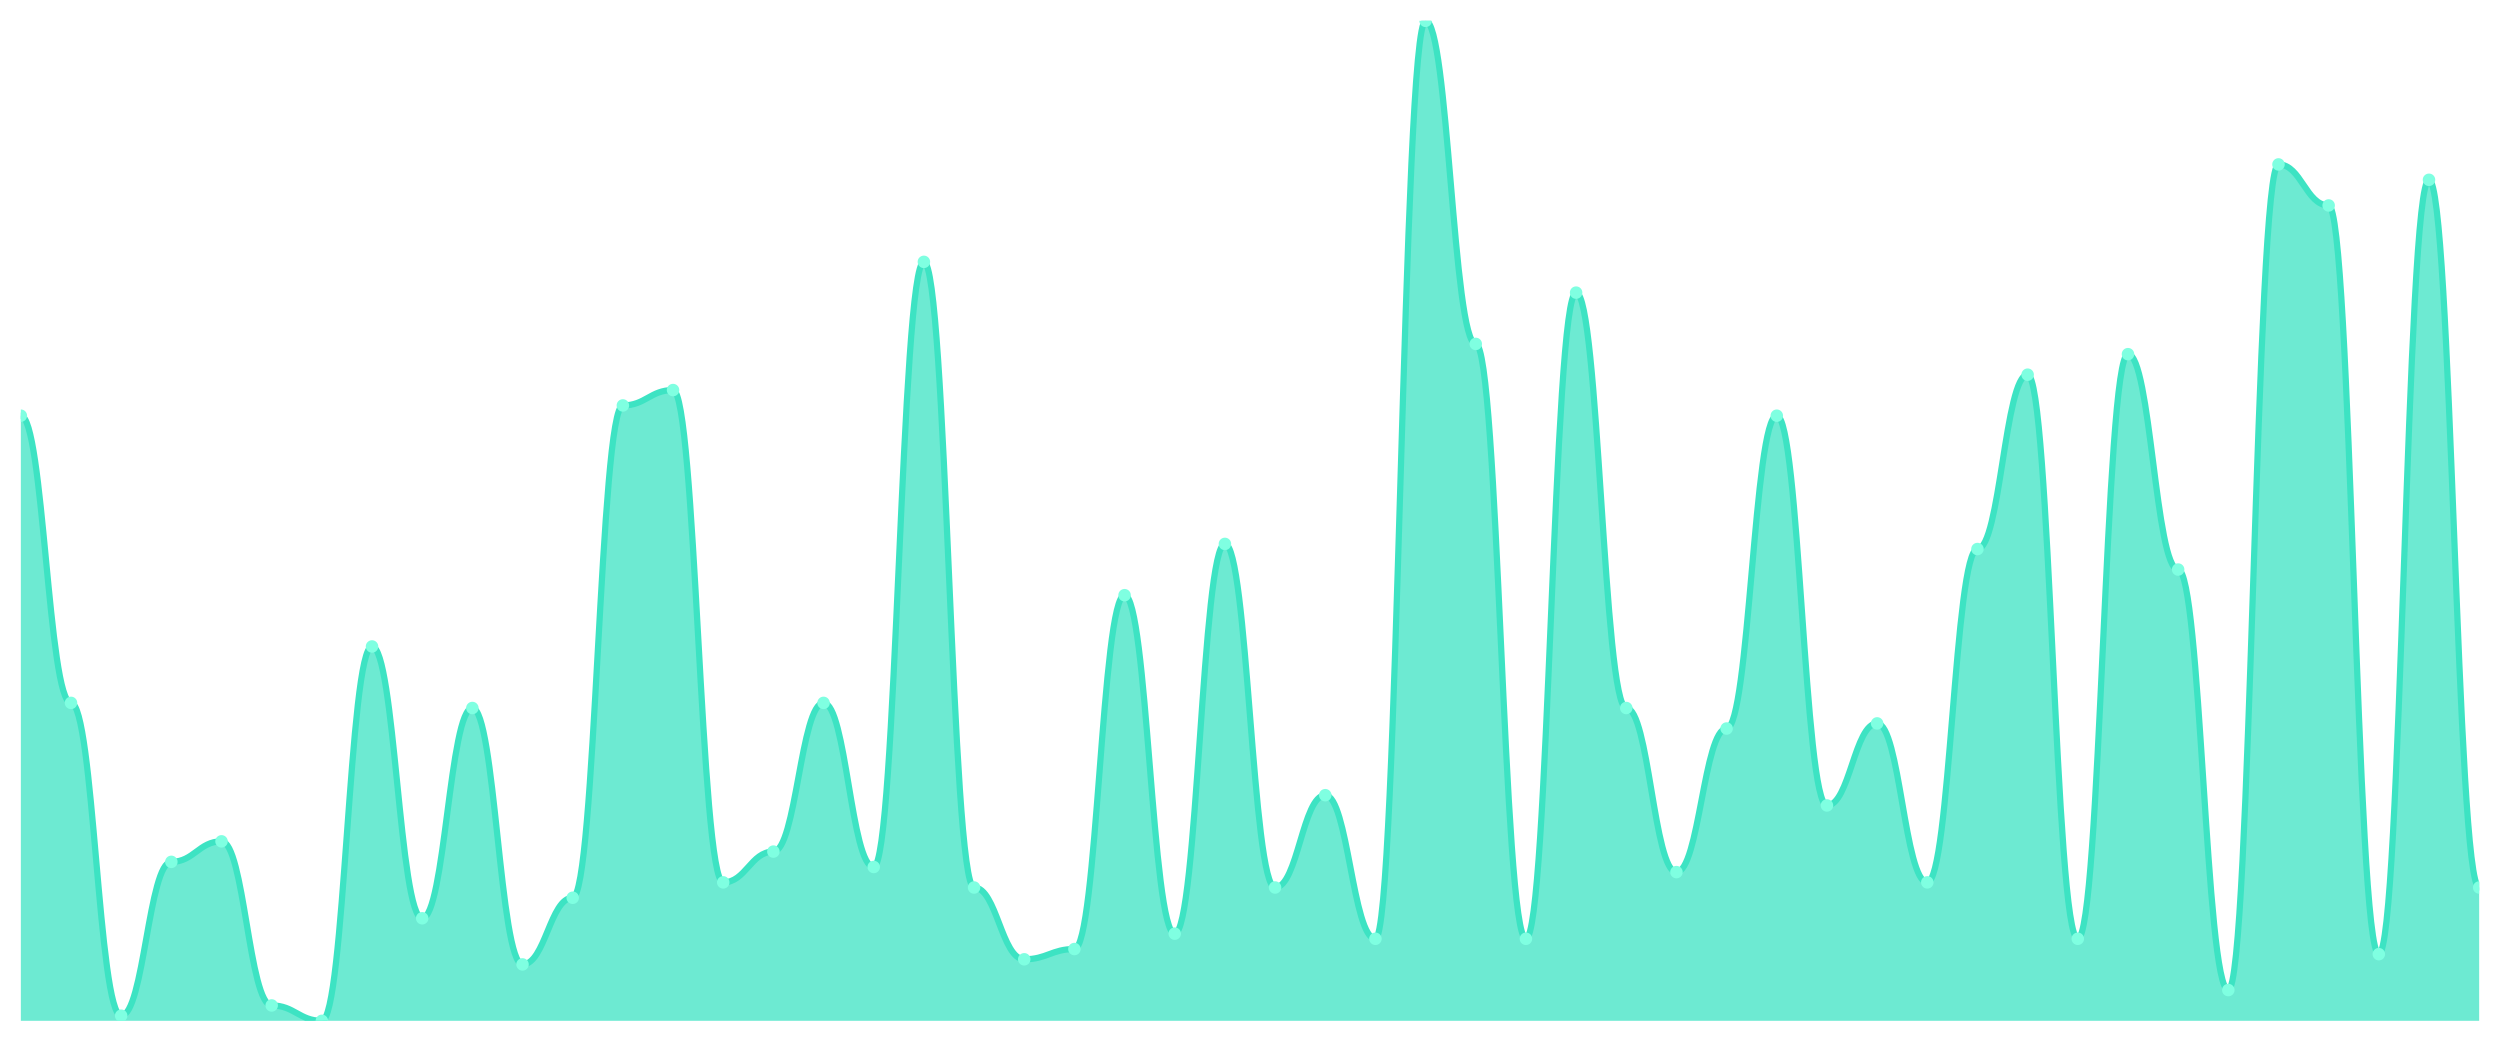
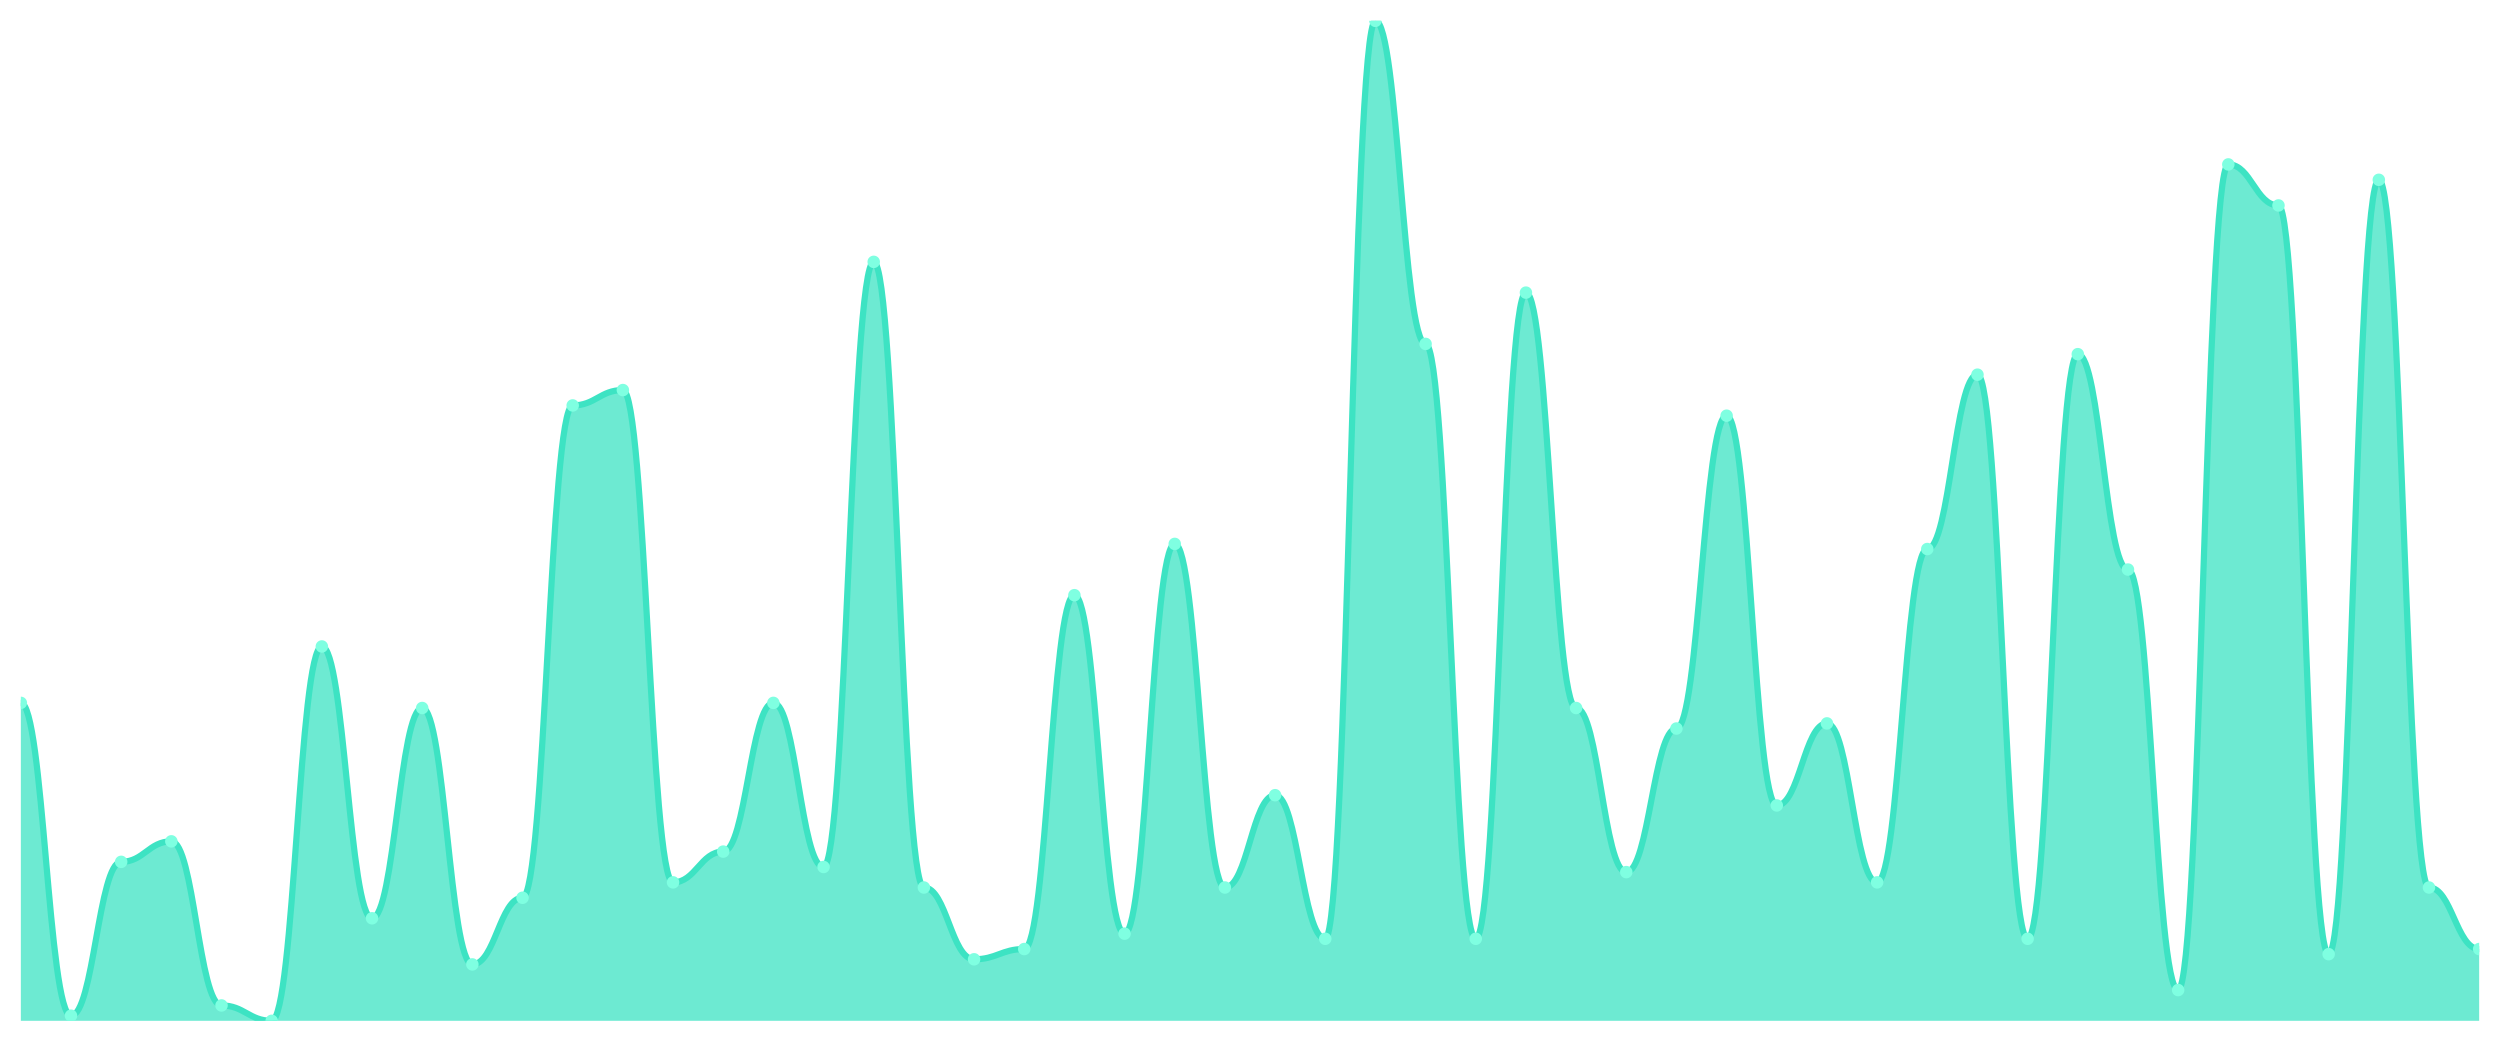
<svg xmlns="http://www.w3.org/2000/svg" viewBox="0 0 1200 500" width="1200" height="500">
  <defs>
    <clipPath id="c">
      <rect x="10" y="10" width="1180" height="480" />
    </clipPath>
  </defs>
  <rect width="1200" height="500" fill="none" />
  <g clip-path="url(#c)">
-     <path d="M 10,490 L 10,199.538 C 20.837,199.538 23.245,337.385 34.082,337.385 C 44.918,337.385 47.327,487.538 58.163,487.538 C 69,487.538 71.408,413.692 82.245,413.692 C 93.082,413.692 95.49,403.846 106.327,403.846 C 117.163,403.846 119.571,482.615 130.408,482.615 C 141.245,482.615 143.653,490 154.49,490 C 165.327,490 167.735,310.308 178.571,310.308 C 189.408,310.308 191.816,440.769 202.653,440.769 C 213.49,440.769 215.898,339.846 226.735,339.846 C 237.571,339.846 239.98,462.923 250.816,462.923 C 261.653,462.923 264.061,430.923 274.898,430.923 C 285.735,430.923 288.143,194.615 298.98,194.615 C 309.816,194.615 312.224,187.231 323.061,187.231 C 333.898,187.231 336.306,423.538 347.143,423.538 C 357.98,423.538 360.388,408.769 371.224,408.769 C 382.061,408.769 384.469,337.385 395.306,337.385 C 406.143,337.385 408.551,416.154 419.388,416.154 C 430.224,416.154 432.633,125.692 443.469,125.692 C 454.306,125.692 456.714,426 467.551,426 C 478.388,426 480.796,460.462 491.633,460.462 C 502.469,460.462 504.878,455.538 515.714,455.538 C 526.551,455.538 528.959,285.692 539.796,285.692 C 550.633,285.692 553.041,448.154 563.878,448.154 C 574.714,448.154 577.122,261.077 587.959,261.077 C 598.796,261.077 601.204,426 612.041,426 C 622.878,426 625.286,381.692 636.122,381.692 C 646.959,381.692 649.367,450.615 660.204,450.615 C 671.041,450.615 673.449,10 684.286,10 C 695.122,10 697.531,165.077 708.367,165.077 C 719.204,165.077 721.612,450.615 732.449,450.615 C 743.286,450.615 745.694,140.462 756.531,140.462 C 767.367,140.462 769.776,339.846 780.612,339.846 C 791.449,339.846 793.857,418.615 804.694,418.615 C 815.531,418.615 817.939,349.692 828.776,349.692 C 839.612,349.692 842.02,199.538 852.857,199.538 C 863.694,199.538 866.102,386.615 876.939,386.615 C 887.776,386.615 890.184,347.231 901.02,347.231 C 911.857,347.231 914.265,423.538 925.102,423.538 C 935.939,423.538 938.347,263.538 949.184,263.538 C 960.02,263.538 962.429,179.846 973.265,179.846 C 984.102,179.846 986.51,450.615 997.347,450.615 C 1008.184,450.615 1010.592,170 1021.429,170 C 1032.265,170 1034.673,273.385 1045.51,273.385 C 1056.347,273.385 1058.755,475.231 1069.592,475.231 C 1080.429,475.231 1082.837,78.923 1093.673,78.923 C 1104.51,78.923 1106.918,98.615 1117.755,98.615 C 1128.592,98.615 1131,458 1141.837,458 C 1152.673,458 1155.082,86.308 1165.918,86.308 C 1176.755,86.308 1179.163,426 1190,426 L 1190,490 Z" fill="rgba(61,227,195,0.75)" />
-     <path d="M 10,199.538 C 20.837,199.538 23.245,337.385 34.082,337.385 C 44.918,337.385 47.327,487.538 58.163,487.538 C 69,487.538 71.408,413.692 82.245,413.692 C 93.082,413.692 95.49,403.846 106.327,403.846 C 117.163,403.846 119.571,482.615 130.408,482.615 C 141.245,482.615 143.653,490 154.49,490 C 165.327,490 167.735,310.308 178.571,310.308 C 189.408,310.308 191.816,440.769 202.653,440.769 C 213.49,440.769 215.898,339.846 226.735,339.846 C 237.571,339.846 239.98,462.923 250.816,462.923 C 261.653,462.923 264.061,430.923 274.898,430.923 C 285.735,430.923 288.143,194.615 298.98,194.615 C 309.816,194.615 312.224,187.231 323.061,187.231 C 333.898,187.231 336.306,423.538 347.143,423.538 C 357.98,423.538 360.388,408.769 371.224,408.769 C 382.061,408.769 384.469,337.385 395.306,337.385 C 406.143,337.385 408.551,416.154 419.388,416.154 C 430.224,416.154 432.633,125.692 443.469,125.692 C 454.306,125.692 456.714,426 467.551,426 C 478.388,426 480.796,460.462 491.633,460.462 C 502.469,460.462 504.878,455.538 515.714,455.538 C 526.551,455.538 528.959,285.692 539.796,285.692 C 550.633,285.692 553.041,448.154 563.878,448.154 C 574.714,448.154 577.122,261.077 587.959,261.077 C 598.796,261.077 601.204,426 612.041,426 C 622.878,426 625.286,381.692 636.122,381.692 C 646.959,381.692 649.367,450.615 660.204,450.615 C 671.041,450.615 673.449,10 684.286,10 C 695.122,10 697.531,165.077 708.367,165.077 C 719.204,165.077 721.612,450.615 732.449,450.615 C 743.286,450.615 745.694,140.462 756.531,140.462 C 767.367,140.462 769.776,339.846 780.612,339.846 C 791.449,339.846 793.857,418.615 804.694,418.615 C 815.531,418.615 817.939,349.692 828.776,349.692 C 839.612,349.692 842.02,199.538 852.857,199.538 C 863.694,199.538 866.102,386.615 876.939,386.615 C 887.776,386.615 890.184,347.231 901.02,347.231 C 911.857,347.231 914.265,423.538 925.102,423.538 C 935.939,423.538 938.347,263.538 949.184,263.538 C 960.02,263.538 962.429,179.846 973.265,179.846 C 984.102,179.846 986.51,450.615 997.347,450.615 C 1008.184,450.615 1010.592,170 1021.429,170 C 1032.265,170 1034.673,273.385 1045.51,273.385 C 1056.347,273.385 1058.755,475.231 1069.592,475.231 C 1080.429,475.231 1082.837,78.923 1093.673,78.923 C 1104.51,78.923 1106.918,98.615 1117.755,98.615 C 1128.592,98.615 1131,458 1141.837,458 C 1152.673,458 1155.082,86.308 1165.918,86.308 C 1176.755,86.308 1179.163,426 1190,426" fill="none" stroke="#3de3c3" stroke-width="3" stroke-linecap="round" stroke-linejoin="round" />
-     <circle cx="10" cy="199.538" r="3" fill="#7fffe1" />
-     <circle cx="34.082" cy="337.385" r="3" fill="#7fffe1" />
-     <circle cx="58.163" cy="487.538" r="3" fill="#7fffe1" />
-     <circle cx="82.245" cy="413.692" r="3" fill="#7fffe1" />
-     <circle cx="106.327" cy="403.846" r="3" fill="#7fffe1" />
-     <circle cx="130.408" cy="482.615" r="3" fill="#7fffe1" />
-     <circle cx="154.49" cy="490" r="3" fill="#7fffe1" />
-     <circle cx="178.571" cy="310.308" r="3" fill="#7fffe1" />
-     <circle cx="202.653" cy="440.769" r="3" fill="#7fffe1" />
-     <circle cx="226.735" cy="339.846" r="3" fill="#7fffe1" />
-     <circle cx="250.816" cy="462.923" r="3" fill="#7fffe1" />
-     <circle cx="274.898" cy="430.923" r="3" fill="#7fffe1" />
-     <circle cx="298.98" cy="194.615" r="3" fill="#7fffe1" />
-     <circle cx="323.061" cy="187.231" r="3" fill="#7fffe1" />
-     <circle cx="347.143" cy="423.538" r="3" fill="#7fffe1" />
-     <circle cx="371.224" cy="408.769" r="3" fill="#7fffe1" />
-     <circle cx="395.306" cy="337.385" r="3" fill="#7fffe1" />
-     <circle cx="419.388" cy="416.154" r="3" fill="#7fffe1" />
-     <circle cx="443.469" cy="125.692" r="3" fill="#7fffe1" />
-     <circle cx="467.551" cy="426" r="3" fill="#7fffe1" />
-     <circle cx="491.633" cy="460.462" r="3" fill="#7fffe1" />
-     <circle cx="515.714" cy="455.538" r="3" fill="#7fffe1" />
-     <circle cx="539.796" cy="285.692" r="3" fill="#7fffe1" />
-     <circle cx="563.878" cy="448.154" r="3" fill="#7fffe1" />
-     <circle cx="587.959" cy="261.077" r="3" fill="#7fffe1" />
-     <circle cx="612.041" cy="426" r="3" fill="#7fffe1" />
-     <circle cx="636.122" cy="381.692" r="3" fill="#7fffe1" />
-     <circle cx="660.204" cy="450.615" r="3" fill="#7fffe1" />
-     <circle cx="684.286" cy="10" r="3" fill="#7fffe1" />
-     <circle cx="708.367" cy="165.077" r="3" fill="#7fffe1" />
-     <circle cx="732.449" cy="450.615" r="3" fill="#7fffe1" />
-     <circle cx="756.531" cy="140.462" r="3" fill="#7fffe1" />
-     <circle cx="780.612" cy="339.846" r="3" fill="#7fffe1" />
-     <circle cx="804.694" cy="418.615" r="3" fill="#7fffe1" />
-     <circle cx="828.776" cy="349.692" r="3" fill="#7fffe1" />
-     <circle cx="852.857" cy="199.538" r="3" fill="#7fffe1" />
-     <circle cx="876.939" cy="386.615" r="3" fill="#7fffe1" />
-     <circle cx="901.02" cy="347.231" r="3" fill="#7fffe1" />
-     <circle cx="925.102" cy="423.538" r="3" fill="#7fffe1" />
-     <circle cx="949.184" cy="263.538" r="3" fill="#7fffe1" />
-     <circle cx="973.265" cy="179.846" r="3" fill="#7fffe1" />
-     <circle cx="997.347" cy="450.615" r="3" fill="#7fffe1" />
-     <circle cx="1021.429" cy="170" r="3" fill="#7fffe1" />
-     <circle cx="1045.51" cy="273.385" r="3" fill="#7fffe1" />
-     <circle cx="1069.592" cy="475.231" r="3" fill="#7fffe1" />
-     <circle cx="1093.673" cy="78.923" r="3" fill="#7fffe1" />
-     <circle cx="1117.755" cy="98.615" r="3" fill="#7fffe1" />
-     <circle cx="1141.837" cy="458" r="3" fill="#7fffe1" />
-     <circle cx="1165.918" cy="86.308" r="3" fill="#7fffe1" />
-     <circle cx="1190" cy="426" r="3" fill="#7fffe1" />
+     <path d="M 10,490 L 10,337.385 C 20.837,337.385 23.245,487.538 34.082,487.538 C 44.918,487.538 47.327,413.692 58.163,413.692 C 69,413.692 71.408,403.846 82.245,403.846 C 93.082,403.846 95.49,482.615 106.327,482.615 C 117.163,482.615 119.571,490 130.408,490 C 141.245,490 143.653,310.308 154.49,310.308 C 165.327,310.308 167.735,440.769 178.571,440.769 C 189.408,440.769 191.816,339.846 202.653,339.846 C 213.49,339.846 215.898,462.923 226.735,462.923 C 237.571,462.923 239.98,430.923 250.816,430.923 C 261.653,430.923 264.061,194.615 274.898,194.615 C 285.735,194.615 288.143,187.231 298.98,187.231 C 309.816,187.231 312.224,423.538 323.061,423.538 C 333.898,423.538 336.306,408.769 347.143,408.769 C 357.98,408.769 360.388,337.385 371.224,337.385 C 382.061,337.385 384.469,416.154 395.306,416.154 C 406.143,416.154 408.551,125.692 419.388,125.692 C 430.224,125.692 432.633,426 443.469,426 C 454.306,426 456.714,460.462 467.551,460.462 C 478.388,460.462 480.796,455.538 491.633,455.538 C 502.469,455.538 504.878,285.692 515.714,285.692 C 526.551,285.692 528.959,448.154 539.796,448.154 C 550.633,448.154 553.041,261.077 563.878,261.077 C 574.714,261.077 577.122,426 587.959,426 C 598.796,426 601.204,381.692 612.041,381.692 C 622.878,381.692 625.286,450.615 636.122,450.615 C 646.959,450.615 649.367,10 660.204,10 C 671.041,10 673.449,165.077 684.286,165.077 C 695.122,165.077 697.531,450.615 708.367,450.615 C 719.204,450.615 721.612,140.462 732.449,140.462 C 743.286,140.462 745.694,339.846 756.531,339.846 C 767.367,339.846 769.776,418.615 780.612,418.615 C 791.449,418.615 793.857,349.692 804.694,349.692 C 815.531,349.692 817.939,199.538 828.776,199.538 C 839.612,199.538 842.02,386.615 852.857,386.615 C 863.694,386.615 866.102,347.231 876.939,347.231 C 887.776,347.231 890.184,423.538 901.02,423.538 C 911.857,423.538 914.265,263.538 925.102,263.538 C 935.939,263.538 938.347,179.846 949.184,179.846 C 960.02,179.846 962.429,450.615 973.265,450.615 C 984.102,450.615 986.51,170 997.347,170 C 1008.184,170 1010.592,273.385 1021.429,273.385 C 1032.265,273.385 1034.673,475.231 1045.51,475.231 C 1056.347,475.231 1058.755,78.923 1069.592,78.923 C 1080.429,78.923 1082.837,98.615 1093.673,98.615 C 1104.51,98.615 1106.918,458 1117.755,458 C 1128.592,458 1131,86.308 1141.837,86.308 C 1152.673,86.308 1155.082,426 1165.918,426 C 1176.755,426 1179.163,455.538 1190,455.538 L 1190,490 Z" fill="rgba(61,227,195,0.75)" />
+     <path d="M 10,337.385 C 20.837,337.385 23.245,487.538 34.082,487.538 C 44.918,487.538 47.327,413.692 58.163,413.692 C 69,413.692 71.408,403.846 82.245,403.846 C 93.082,403.846 95.49,482.615 106.327,482.615 C 117.163,482.615 119.571,490 130.408,490 C 141.245,490 143.653,310.308 154.49,310.308 C 165.327,310.308 167.735,440.769 178.571,440.769 C 189.408,440.769 191.816,339.846 202.653,339.846 C 213.49,339.846 215.898,462.923 226.735,462.923 C 237.571,462.923 239.98,430.923 250.816,430.923 C 261.653,430.923 264.061,194.615 274.898,194.615 C 285.735,194.615 288.143,187.231 298.98,187.231 C 309.816,187.231 312.224,423.538 323.061,423.538 C 333.898,423.538 336.306,408.769 347.143,408.769 C 357.98,408.769 360.388,337.385 371.224,337.385 C 382.061,337.385 384.469,416.154 395.306,416.154 C 406.143,416.154 408.551,125.692 419.388,125.692 C 430.224,125.692 432.633,426 443.469,426 C 454.306,426 456.714,460.462 467.551,460.462 C 478.388,460.462 480.796,455.538 491.633,455.538 C 502.469,455.538 504.878,285.692 515.714,285.692 C 526.551,285.692 528.959,448.154 539.796,448.154 C 550.633,448.154 553.041,261.077 563.878,261.077 C 574.714,261.077 577.122,426 587.959,426 C 598.796,426 601.204,381.692 612.041,381.692 C 622.878,381.692 625.286,450.615 636.122,450.615 C 646.959,450.615 649.367,10 660.204,10 C 671.041,10 673.449,165.077 684.286,165.077 C 695.122,165.077 697.531,450.615 708.367,450.615 C 719.204,450.615 721.612,140.462 732.449,140.462 C 743.286,140.462 745.694,339.846 756.531,339.846 C 767.367,339.846 769.776,418.615 780.612,418.615 C 791.449,418.615 793.857,349.692 804.694,349.692 C 815.531,349.692 817.939,199.538 828.776,199.538 C 839.612,199.538 842.02,386.615 852.857,386.615 C 863.694,386.615 866.102,347.231 876.939,347.231 C 887.776,347.231 890.184,423.538 901.02,423.538 C 911.857,423.538 914.265,263.538 925.102,263.538 C 935.939,263.538 938.347,179.846 949.184,179.846 C 960.02,179.846 962.429,450.615 973.265,450.615 C 984.102,450.615 986.51,170 997.347,170 C 1008.184,170 1010.592,273.385 1021.429,273.385 C 1032.265,273.385 1034.673,475.231 1045.51,475.231 C 1056.347,475.231 1058.755,78.923 1069.592,78.923 C 1080.429,78.923 1082.837,98.615 1093.673,98.615 C 1104.51,98.615 1106.918,458 1117.755,458 C 1128.592,458 1131,86.308 1141.837,86.308 C 1152.673,86.308 1155.082,426 1165.918,426 C 1176.755,426 1179.163,455.538 1190,455.538" fill="none" stroke="#3de3c3" stroke-width="3" stroke-linecap="round" stroke-linejoin="round" />
+     <circle cx="10" cy="337.385" r="3" fill="#7fffe1" />
+     <circle cx="34.082" cy="487.538" r="3" fill="#7fffe1" />
+     <circle cx="58.163" cy="413.692" r="3" fill="#7fffe1" />
+     <circle cx="82.245" cy="403.846" r="3" fill="#7fffe1" />
+     <circle cx="106.327" cy="482.615" r="3" fill="#7fffe1" />
+     <circle cx="130.408" cy="490" r="3" fill="#7fffe1" />
+     <circle cx="154.49" cy="310.308" r="3" fill="#7fffe1" />
+     <circle cx="178.571" cy="440.769" r="3" fill="#7fffe1" />
+     <circle cx="202.653" cy="339.846" r="3" fill="#7fffe1" />
+     <circle cx="226.735" cy="462.923" r="3" fill="#7fffe1" />
+     <circle cx="250.816" cy="430.923" r="3" fill="#7fffe1" />
+     <circle cx="274.898" cy="194.615" r="3" fill="#7fffe1" />
+     <circle cx="298.98" cy="187.231" r="3" fill="#7fffe1" />
+     <circle cx="323.061" cy="423.538" r="3" fill="#7fffe1" />
+     <circle cx="347.143" cy="408.769" r="3" fill="#7fffe1" />
+     <circle cx="371.224" cy="337.385" r="3" fill="#7fffe1" />
+     <circle cx="395.306" cy="416.154" r="3" fill="#7fffe1" />
+     <circle cx="419.388" cy="125.692" r="3" fill="#7fffe1" />
+     <circle cx="443.469" cy="426" r="3" fill="#7fffe1" />
+     <circle cx="467.551" cy="460.462" r="3" fill="#7fffe1" />
+     <circle cx="491.633" cy="455.538" r="3" fill="#7fffe1" />
+     <circle cx="515.714" cy="285.692" r="3" fill="#7fffe1" />
+     <circle cx="539.796" cy="448.154" r="3" fill="#7fffe1" />
+     <circle cx="563.878" cy="261.077" r="3" fill="#7fffe1" />
+     <circle cx="587.959" cy="426" r="3" fill="#7fffe1" />
+     <circle cx="612.041" cy="381.692" r="3" fill="#7fffe1" />
+     <circle cx="636.122" cy="450.615" r="3" fill="#7fffe1" />
+     <circle cx="660.204" cy="10" r="3" fill="#7fffe1" />
+     <circle cx="684.286" cy="165.077" r="3" fill="#7fffe1" />
+     <circle cx="708.367" cy="450.615" r="3" fill="#7fffe1" />
+     <circle cx="732.449" cy="140.462" r="3" fill="#7fffe1" />
+     <circle cx="756.531" cy="339.846" r="3" fill="#7fffe1" />
+     <circle cx="780.612" cy="418.615" r="3" fill="#7fffe1" />
+     <circle cx="804.694" cy="349.692" r="3" fill="#7fffe1" />
+     <circle cx="828.776" cy="199.538" r="3" fill="#7fffe1" />
+     <circle cx="852.857" cy="386.615" r="3" fill="#7fffe1" />
+     <circle cx="876.939" cy="347.231" r="3" fill="#7fffe1" />
+     <circle cx="901.02" cy="423.538" r="3" fill="#7fffe1" />
+     <circle cx="925.102" cy="263.538" r="3" fill="#7fffe1" />
+     <circle cx="949.184" cy="179.846" r="3" fill="#7fffe1" />
+     <circle cx="973.265" cy="450.615" r="3" fill="#7fffe1" />
+     <circle cx="997.347" cy="170" r="3" fill="#7fffe1" />
+     <circle cx="1021.429" cy="273.385" r="3" fill="#7fffe1" />
+     <circle cx="1045.51" cy="475.231" r="3" fill="#7fffe1" />
+     <circle cx="1069.592" cy="78.923" r="3" fill="#7fffe1" />
+     <circle cx="1093.673" cy="98.615" r="3" fill="#7fffe1" />
+     <circle cx="1117.755" cy="458" r="3" fill="#7fffe1" />
+     <circle cx="1141.837" cy="86.308" r="3" fill="#7fffe1" />
+     <circle cx="1165.918" cy="426" r="3" fill="#7fffe1" />
+     <circle cx="1190" cy="455.538" r="3" fill="#7fffe1" />
  </g>
</svg>
